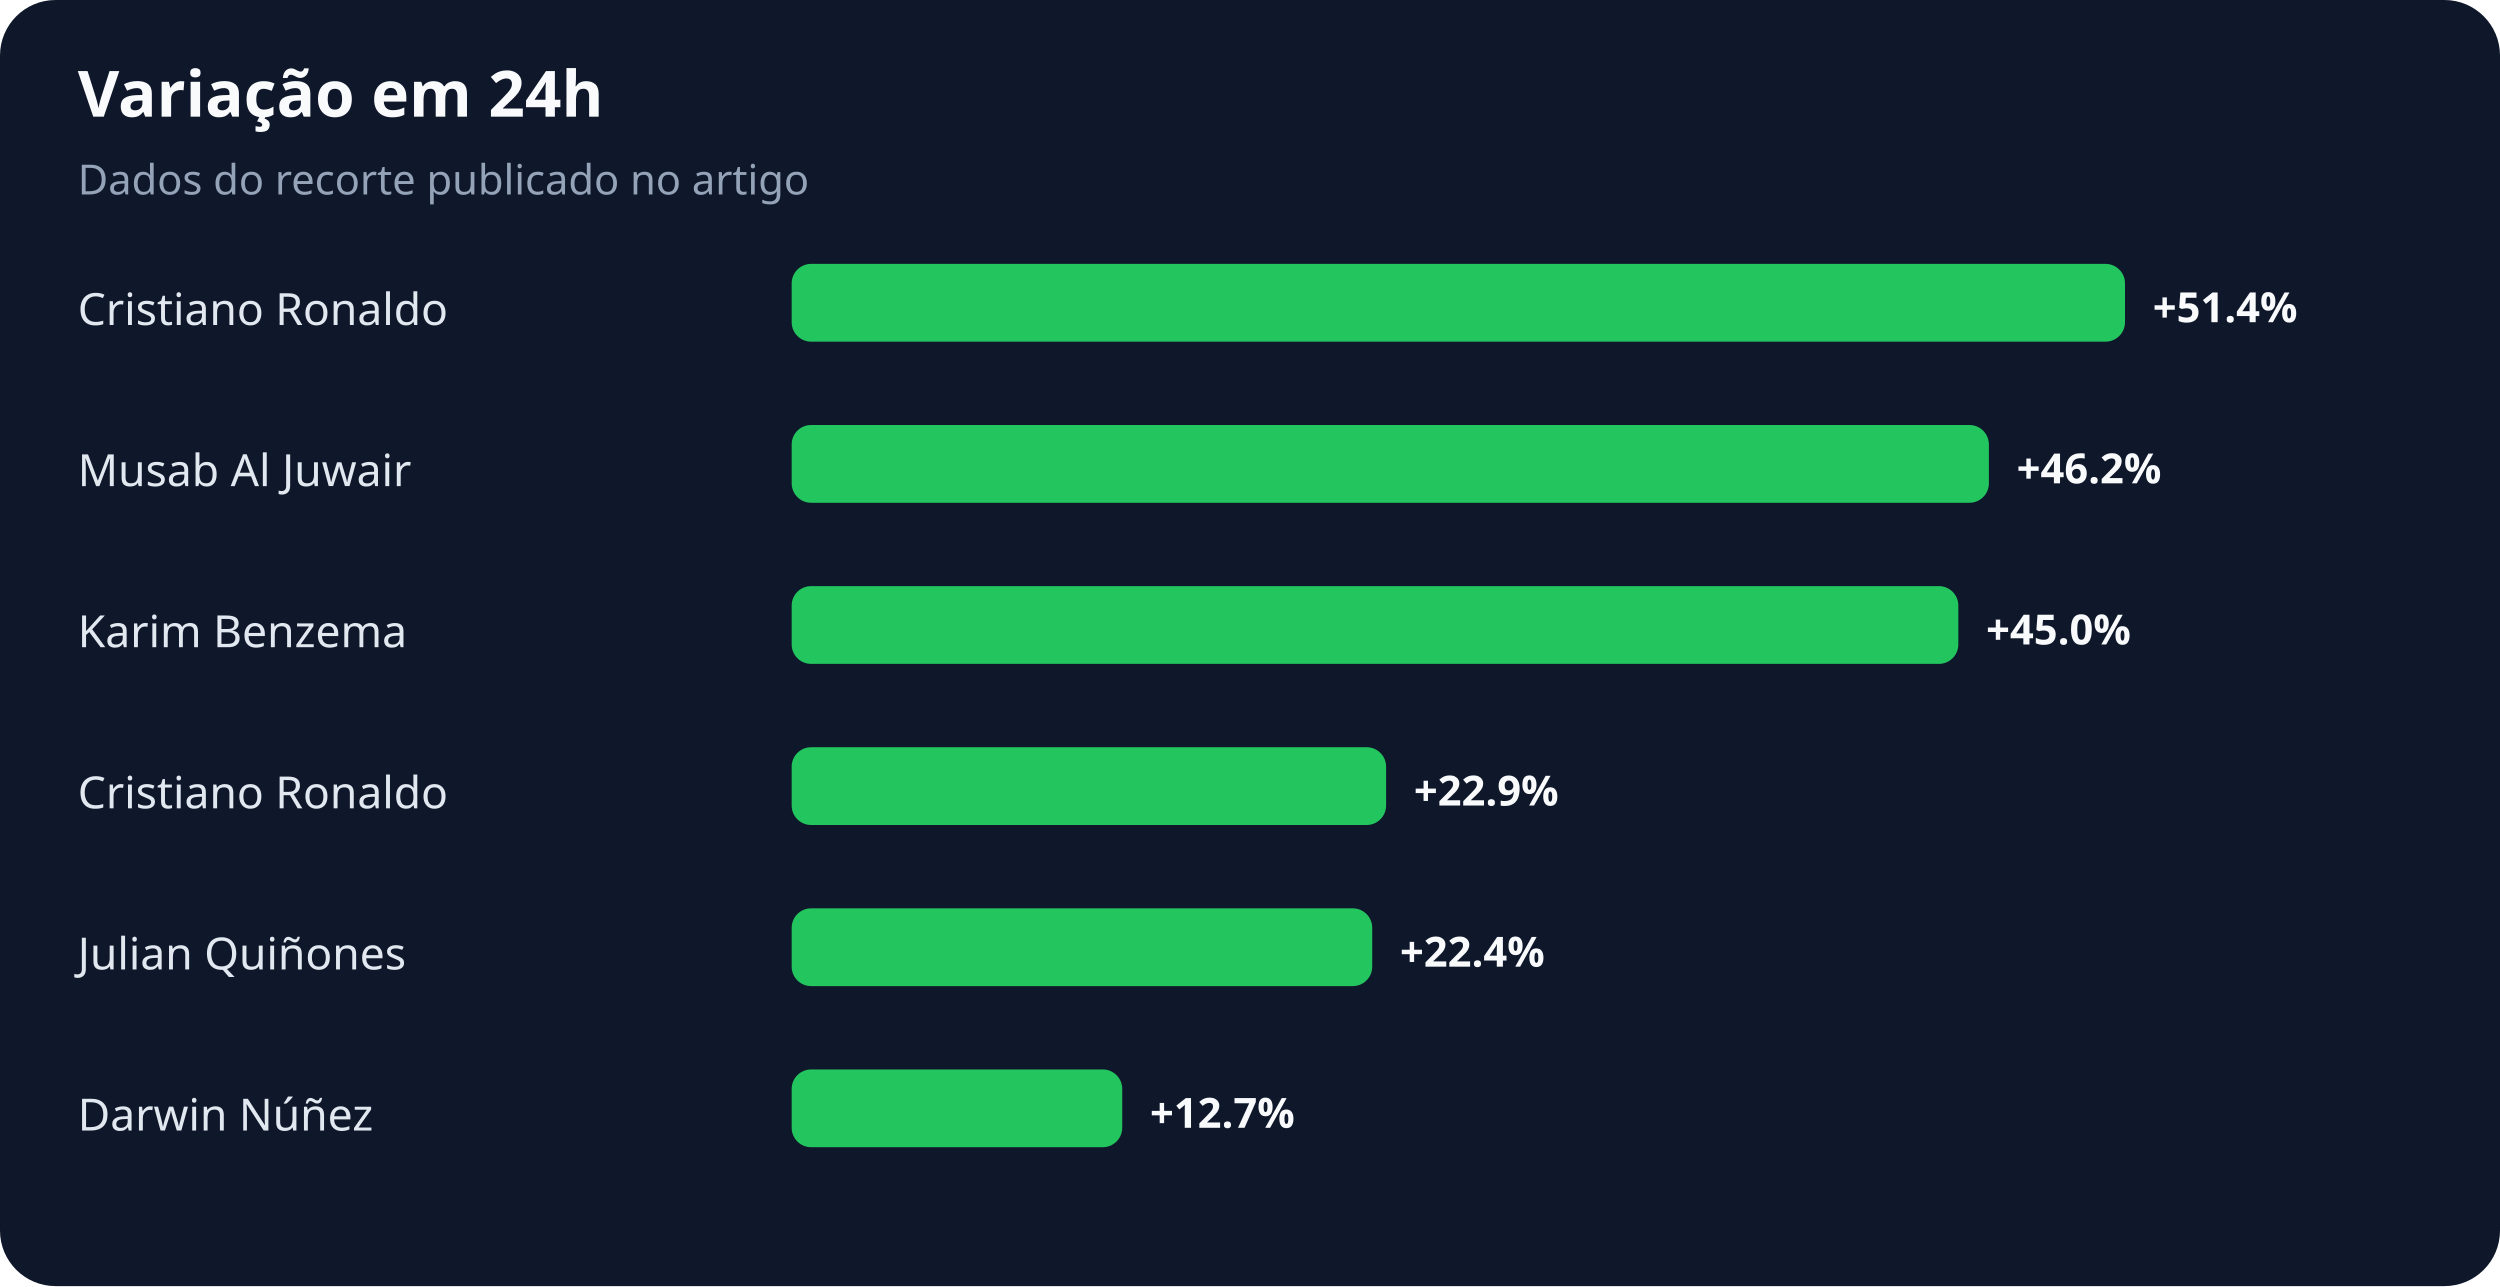
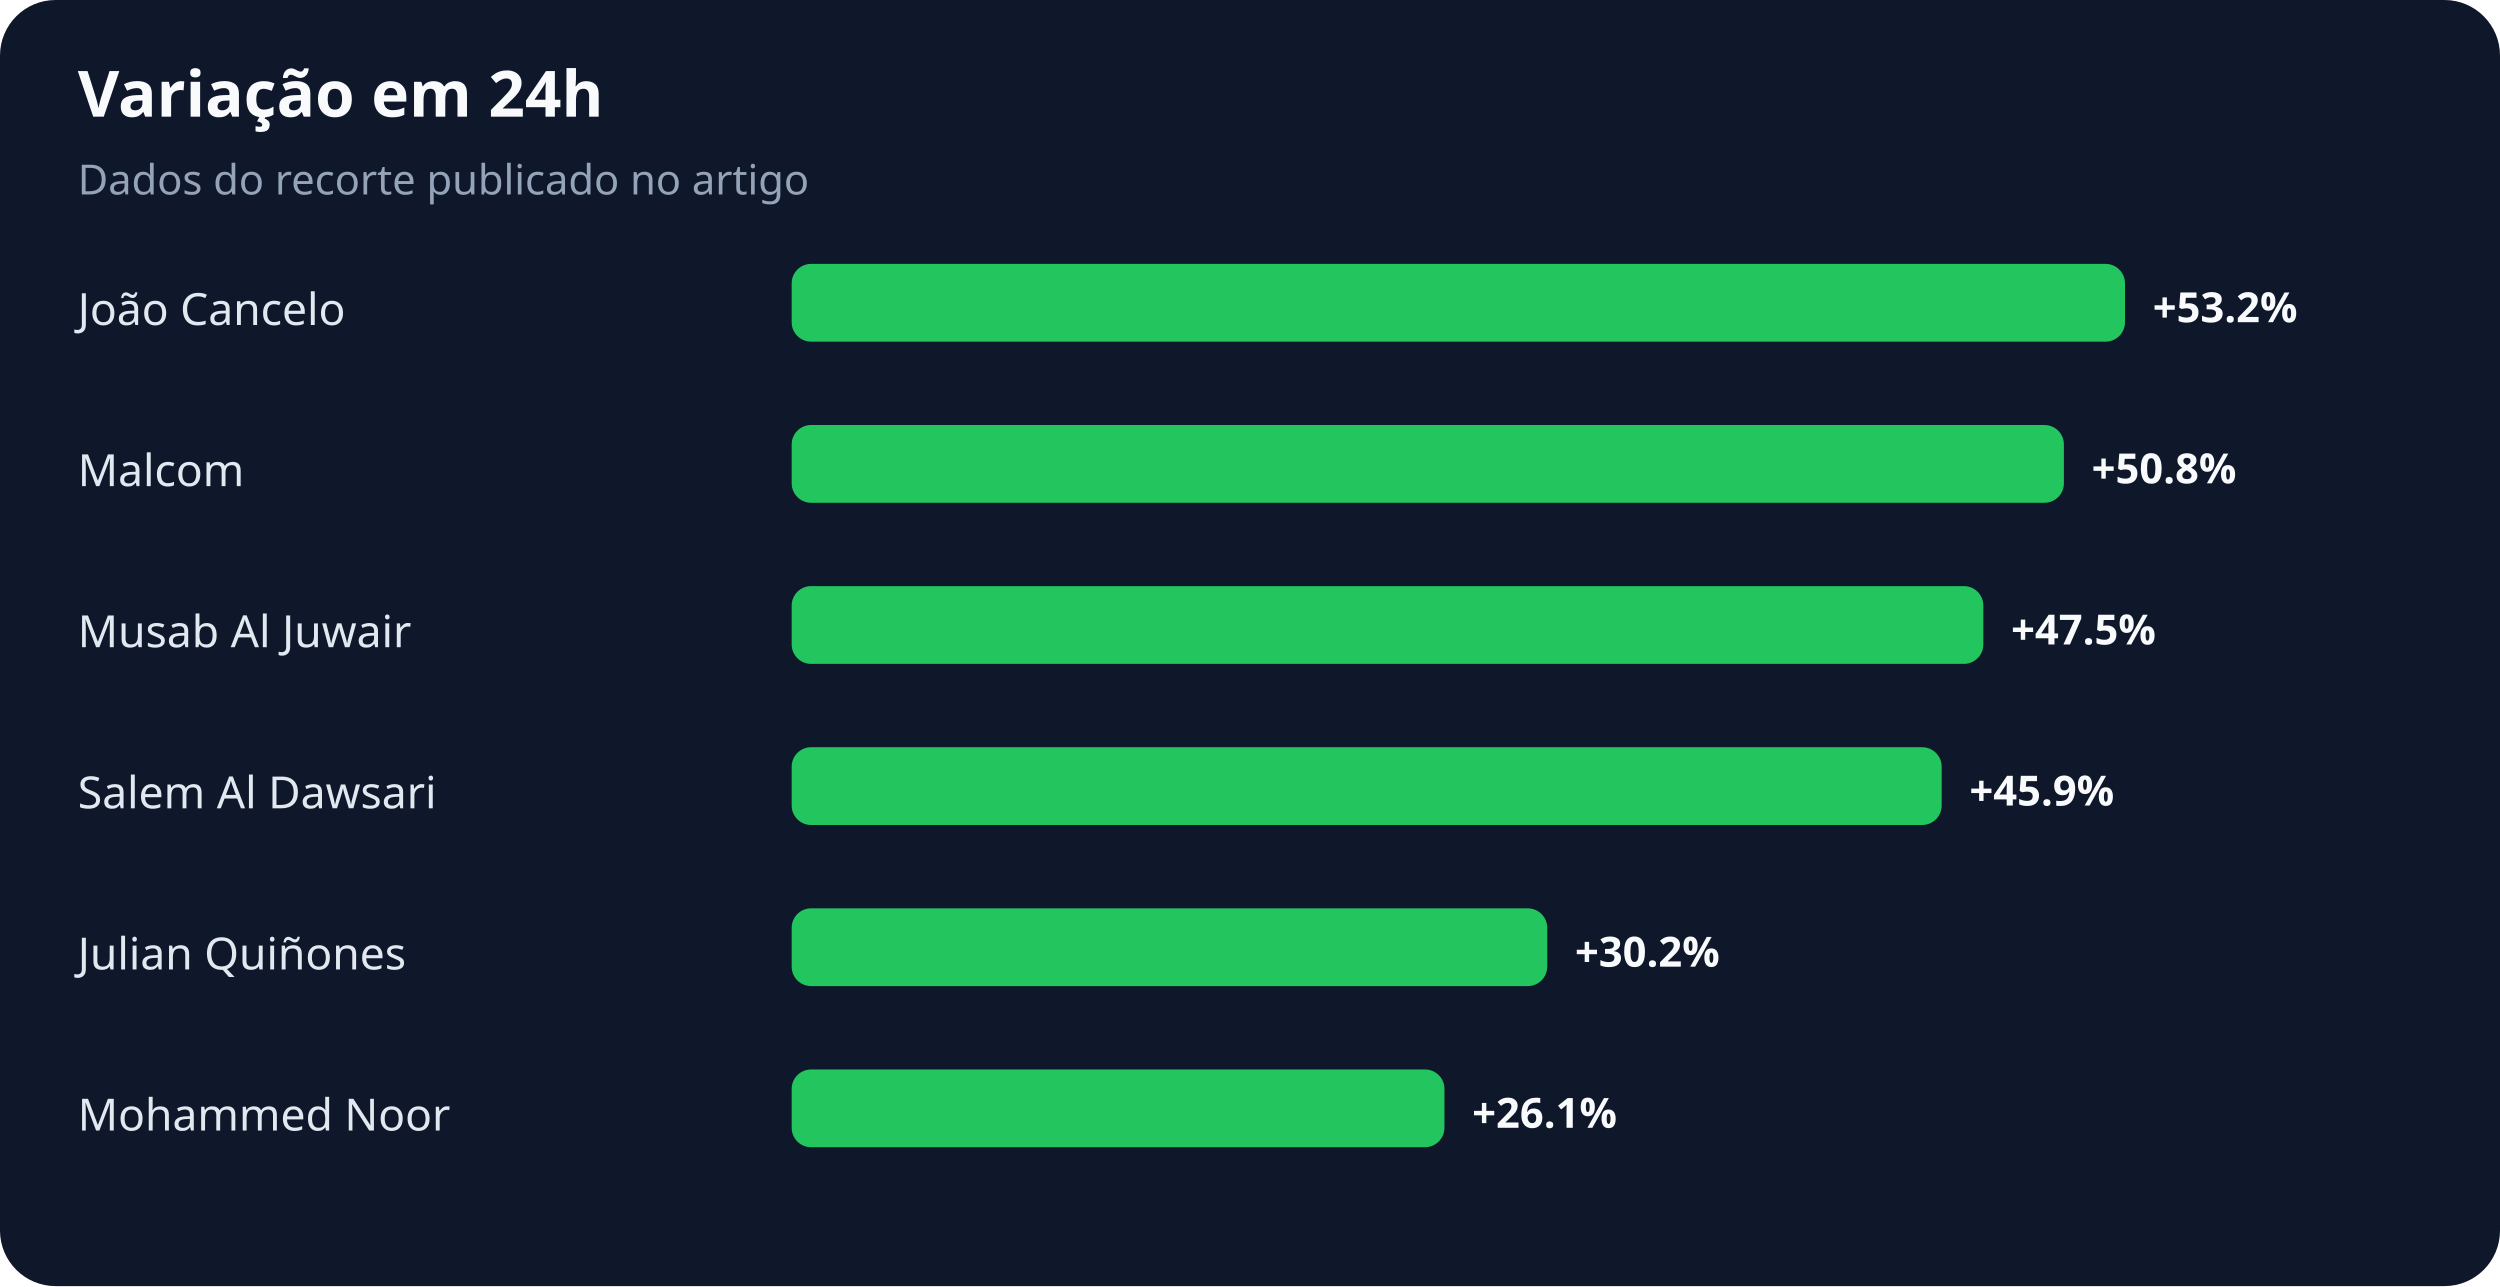
<svg xmlns="http://www.w3.org/2000/svg" width="900" height="463" viewBox="0 0 900 463" role="img" aria-labelledby="title desc">
  <rect width="100%" height="100%" rx="20" fill="#0f172a" />
  <text x="28" y="42" fill="#f8fafc" font-family="system-ui,sans-serif" font-size="23" font-weight="700">Variação em 24h</text>
  <text x="28" y="70" fill="#94a3b8" font-family="system-ui,sans-serif" font-size="15">Dados do recorte publicado no artigo</text>
-   <text x="28" y="117" fill="#e2e8f0" font-family="system-ui,sans-serif" font-size="16">Cristiano Ronaldo</text>
+   <text x="28" y="117" fill="#e2e8f0" font-family="system-ui,sans-serif" font-size="16">João Cancelo</text>
  <rect x="285" y="95" width="480" height="28" rx="7" fill="#22c55e" />
-   <text x="775" y="116" fill="#f8fafc" font-family="system-ui,sans-serif" font-size="15" font-weight="700">+51.4%</text>
-   <text x="28" y="175" fill="#e2e8f0" font-family="system-ui,sans-serif" font-size="16">Musab Al Juwair</text>
-   <rect x="285" y="153" width="431" height="28" rx="7" fill="#22c55e" />
-   <text x="726" y="174" fill="#f8fafc" font-family="system-ui,sans-serif" font-size="15" font-weight="700">+46.2%</text>
-   <text x="28" y="233" fill="#e2e8f0" font-family="system-ui,sans-serif" font-size="16">Karim Benzema</text>
-   <rect x="285" y="211" width="420" height="28" rx="7" fill="#22c55e" />
-   <text x="715" y="232" fill="#f8fafc" font-family="system-ui,sans-serif" font-size="15" font-weight="700">+45.0%</text>
-   <text x="28" y="291" fill="#e2e8f0" font-family="system-ui,sans-serif" font-size="16">Cristiano Ronaldo</text>
-   <rect x="285" y="269" width="214" height="28" rx="7" fill="#22c55e" />
-   <text x="509" y="290" fill="#f8fafc" font-family="system-ui,sans-serif" font-size="15" font-weight="700">+22.9%</text>
+   <text x="775" y="116" fill="#f8fafc" font-family="system-ui,sans-serif" font-size="15" font-weight="700">+53.2%</text>
+   <text x="28" y="175" fill="#e2e8f0" font-family="system-ui,sans-serif" font-size="16">Malcom</text>
+   <rect x="285" y="153" width="458" height="28" rx="7" fill="#22c55e" />
+   <text x="753" y="174" fill="#f8fafc" font-family="system-ui,sans-serif" font-size="15" font-weight="700">+50.8%</text>
+   <text x="28" y="233" fill="#e2e8f0" font-family="system-ui,sans-serif" font-size="16">Musab Al Juwair</text>
+   <rect x="285" y="211" width="429" height="28" rx="7" fill="#22c55e" />
+   <text x="724" y="232" fill="#f8fafc" font-family="system-ui,sans-serif" font-size="15" font-weight="700">+47.5%</text>
+   <text x="28" y="291" fill="#e2e8f0" font-family="system-ui,sans-serif" font-size="16">Salem Al Dawsari</text>
+   <rect x="285" y="269" width="414" height="28" rx="7" fill="#22c55e" />
+   <text x="709" y="290" fill="#f8fafc" font-family="system-ui,sans-serif" font-size="15" font-weight="700">+45.9%</text>
  <text x="28" y="349" fill="#e2e8f0" font-family="system-ui,sans-serif" font-size="16">Julian Quiñones</text>
-   <rect x="285" y="327" width="209" height="28" rx="7" fill="#22c55e" />
-   <text x="504" y="348" fill="#f8fafc" font-family="system-ui,sans-serif" font-size="15" font-weight="700">+22.4%</text>
-   <text x="28" y="407" fill="#e2e8f0" font-family="system-ui,sans-serif" font-size="16">Darwin Núñez</text>
-   <rect x="285" y="385" width="119" height="28" rx="7" fill="#22c55e" />
-   <text x="414" y="406" fill="#f8fafc" font-family="system-ui,sans-serif" font-size="15" font-weight="700">+12.7%</text>
+   <rect x="285" y="327" width="272" height="28" rx="7" fill="#22c55e" />
+   <text x="567" y="348" fill="#f8fafc" font-family="system-ui,sans-serif" font-size="15" font-weight="700">+30.2%</text>
+   <text x="28" y="407" fill="#e2e8f0" font-family="system-ui,sans-serif" font-size="16">Mohammed Noor</text>
+   <rect x="285" y="385" width="235" height="28" rx="7" fill="#22c55e" />
+   <text x="530" y="406" fill="#f8fafc" font-family="system-ui,sans-serif" font-size="15" font-weight="700">+26.1%</text>
</svg>
